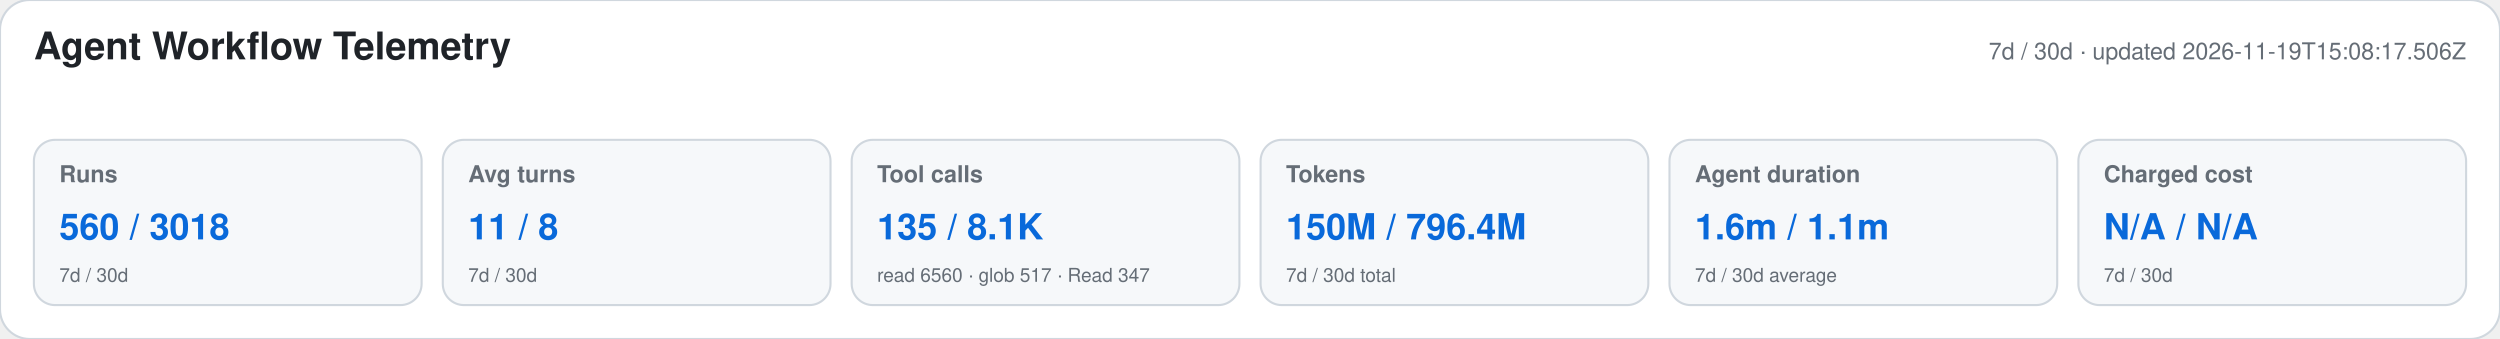
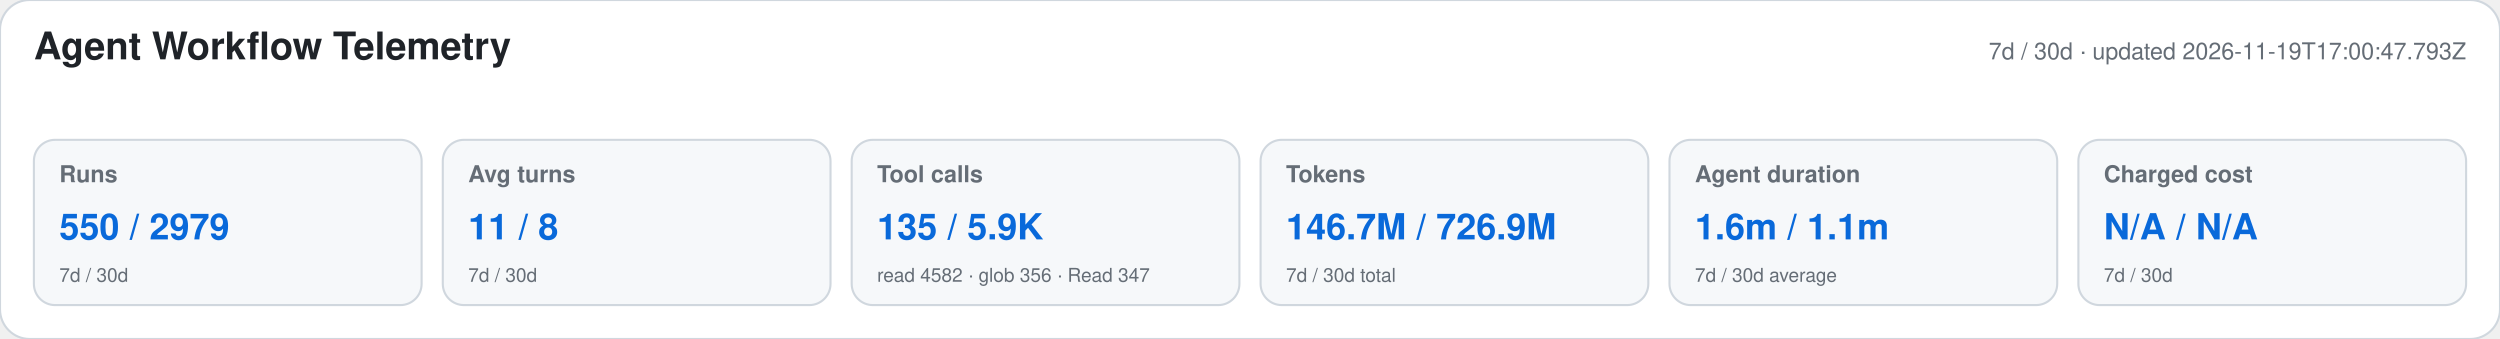
<svg xmlns="http://www.w3.org/2000/svg" width="1180" height="160" viewBox="0 0 1180 160" role="img" aria-labelledby="title desc">
  <style>text{font-family:-apple-system,BlinkMacSystemFont,"Segoe UI",Helvetica,Arial,sans-serif}.heading{font-size:18px;font-weight:650;fill:#1f2328}.meta,.label,.secondary{fill:#656d76}.meta,.label{font-size:11px}.label{font-weight:600}.primary{font-size:17px;font-weight:700;fill:#0969da}.secondary{font-size:9px}</style>
  <rect width="1180" height="160" rx="14" fill="#ffffff" stroke="#d0d7de" />
  <text x="16" y="28" class="heading">Agent Workflow Telemetry</text>
-   <text x="1164" y="28" text-anchor="end" class="meta">7d / 30d · updated 2026-11-19T15:08:17.506Z</text>
+   <text x="1164" y="28" text-anchor="end" class="meta">7d / 30d · updated 2026-11-19T17:00:47.793Z</text>
  <g>
    <rect x="16" y="66" width="183" height="78" rx="10" fill="#f6f8fa" stroke="#d0d7de" />
    <text x="28" y="86" class="label">Runs</text>
-     <text x="28" y="113" class="primary">560 / 3018</text>
+     <text x="28" y="113" class="primary">550 / 2979</text>
    <text x="28" y="133" class="secondary">7d / 30d</text>
  </g>
  <g>
    <rect x="209" y="66" width="183" height="78" rx="10" fill="#f6f8fa" stroke="#d0d7de" />
    <text x="221" y="86" class="label">Avg turns</text>
    <text x="221" y="113" class="primary">11 / 8</text>
    <text x="221" y="133" class="secondary">7d / 30d</text>
  </g>
  <g>
    <rect x="402" y="66" width="183" height="78" rx="10" fill="#f6f8fa" stroke="#d0d7de" />
    <text x="414" y="86" class="label">Tool calls</text>
-     <text x="414" y="113" class="primary">135 / 8.1K</text>
-     <text x="414" y="133" class="secondary">read 6560 · glob 517 · Read 347</text>
+     <text x="414" y="113" class="primary">135 / 5.9K</text>
+     <text x="414" y="133" class="secondary">read 4582 · glob 356 · Read 347</text>
  </g>
  <g>
    <rect x="595" y="66" width="183" height="78" rx="10" fill="#f6f8fa" stroke="#d0d7de" />
    <text x="607" y="86" class="label">Tokens</text>
-     <text x="607" y="113" class="primary">150M / 796.4M</text>
+     <text x="607" y="113" class="primary">146.7M / 726.9M</text>
    <text x="607" y="133" class="secondary">7d / 30d total</text>
  </g>
  <g>
    <rect x="788" y="66" width="183" height="78" rx="10" fill="#f6f8fa" stroke="#d0d7de" />
    <text x="800" y="86" class="label">Agent duration</text>
    <text x="800" y="113" class="primary">1.6m / 1.1m</text>
    <text x="800" y="133" class="secondary">7d / 30d average</text>
  </g>
  <g>
    <rect x="981" y="66" width="183" height="78" rx="10" fill="#f6f8fa" stroke="#d0d7de" />
    <text x="993" y="86" class="label">Charged cost</text>
    <text x="993" y="113" class="primary">N/A / N/A</text>
    <text x="993" y="133" class="secondary">7d / 30d</text>
  </g>
</svg>
